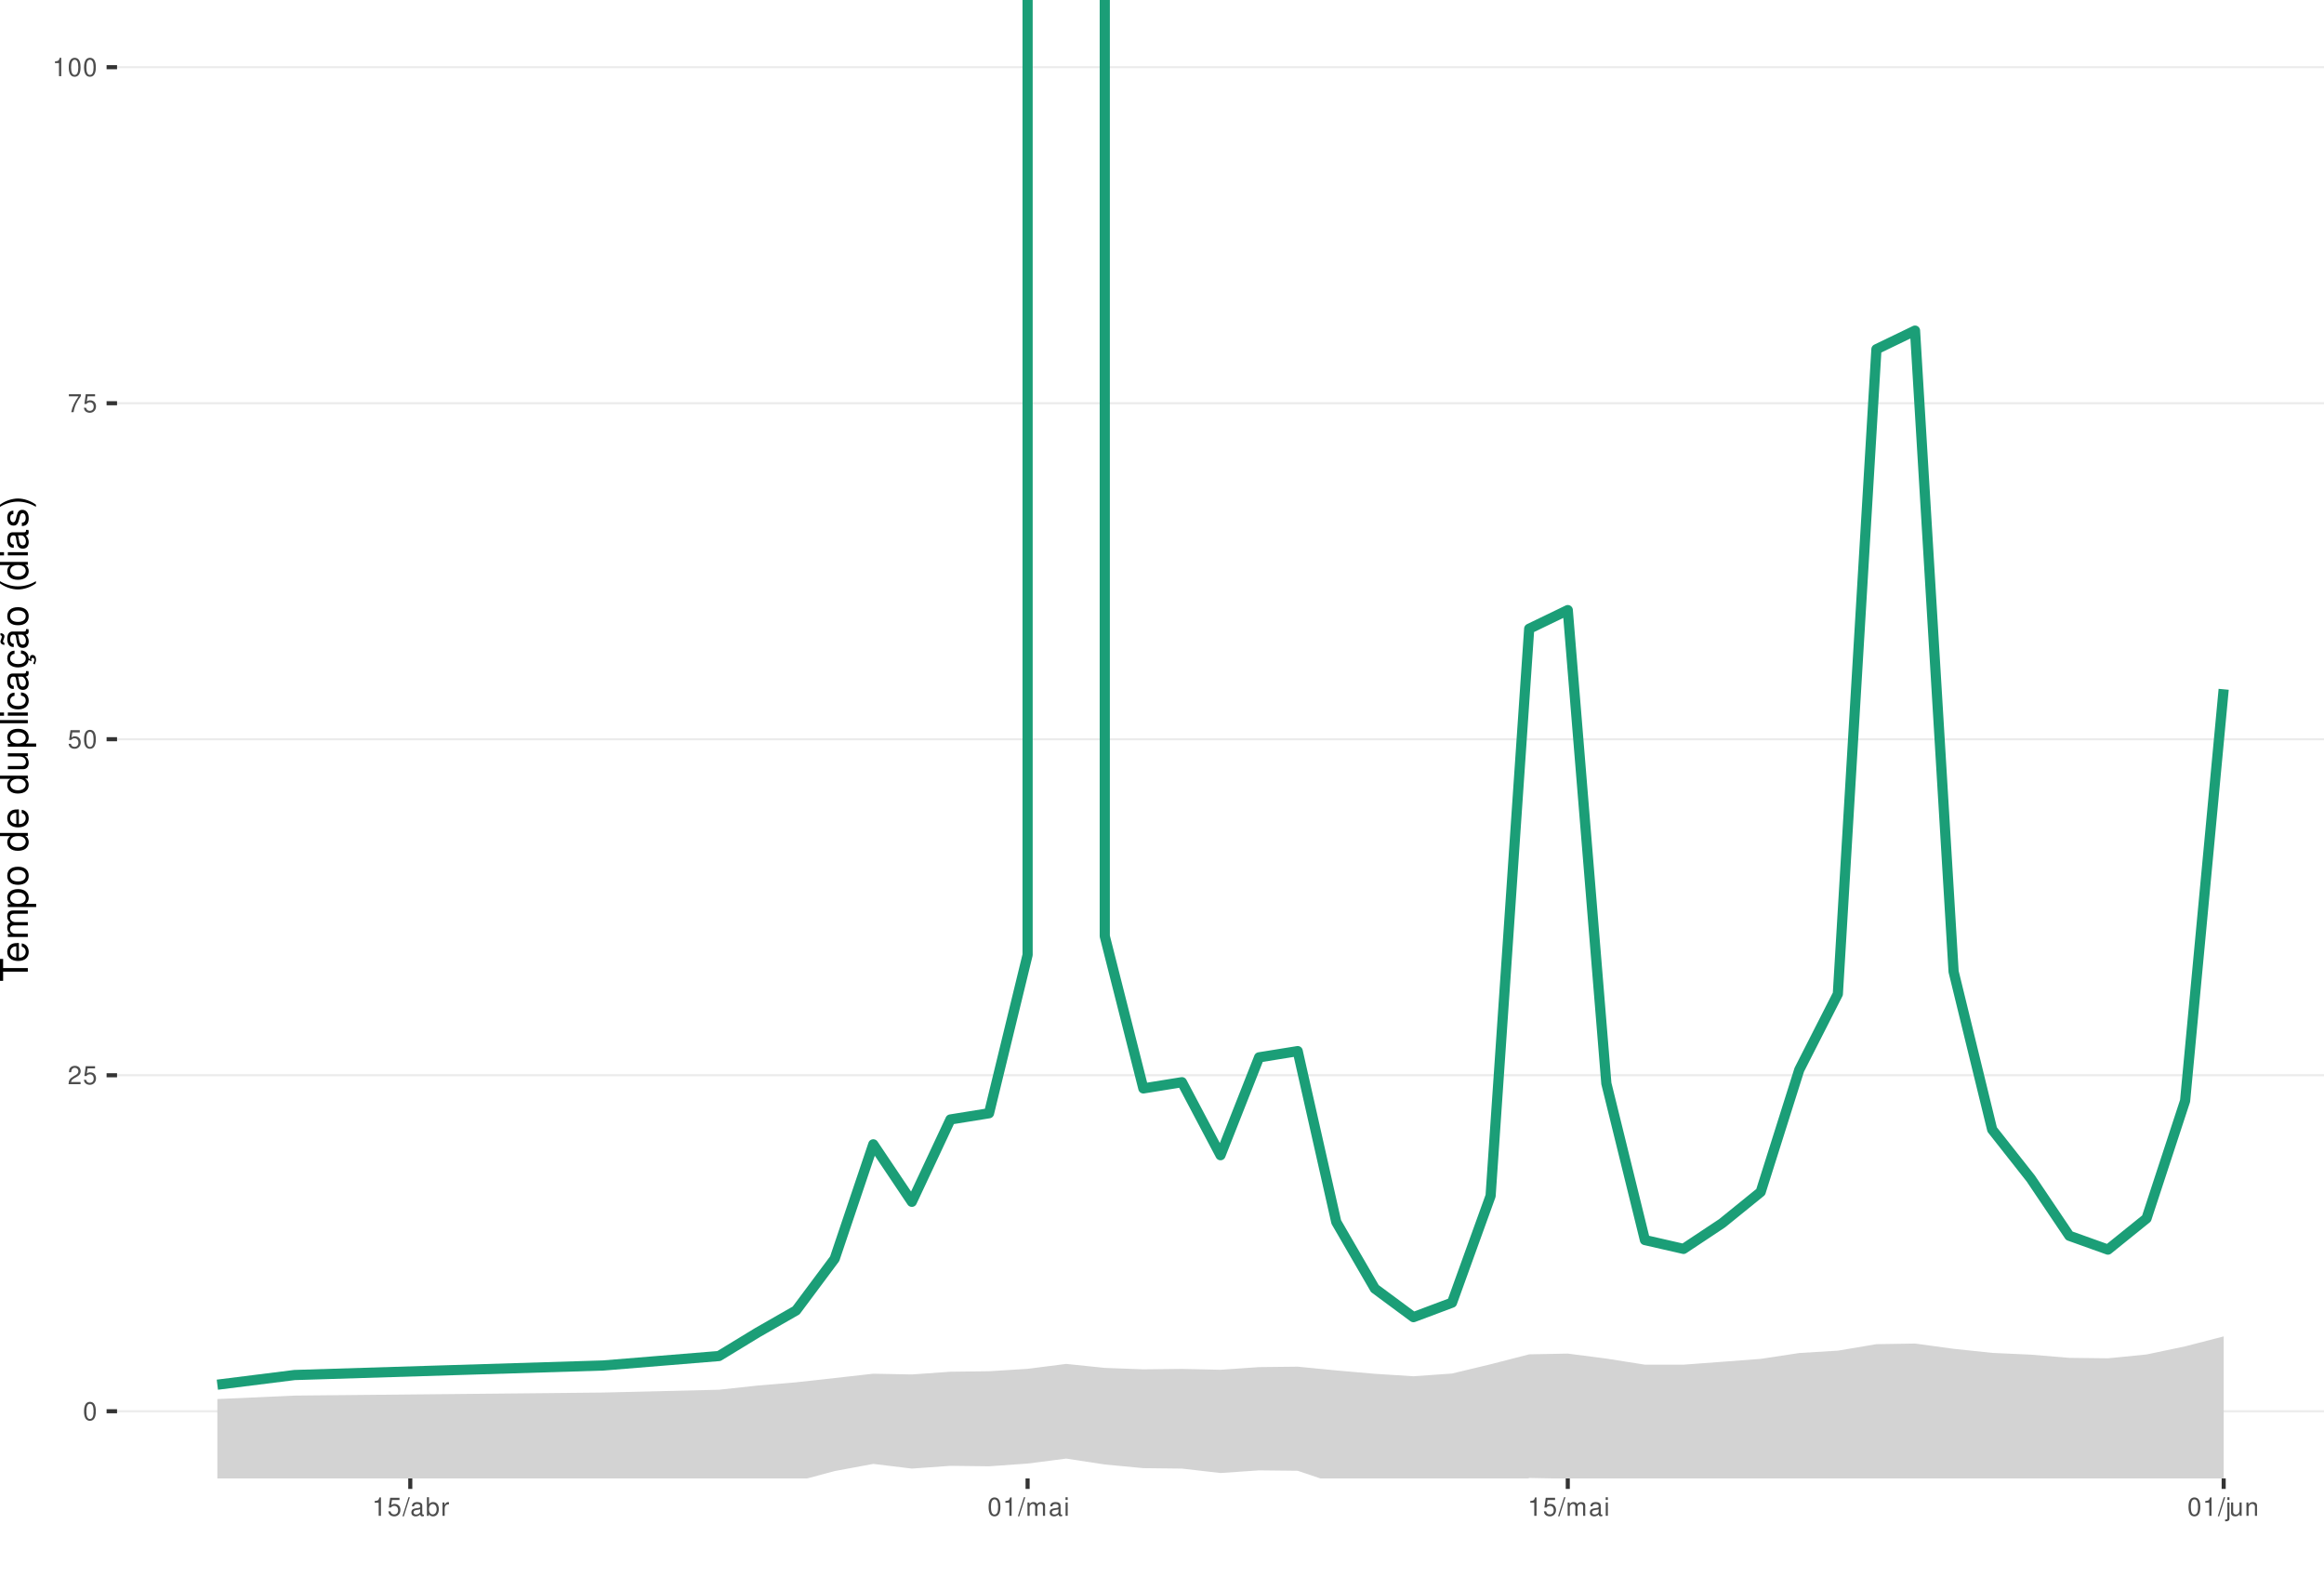
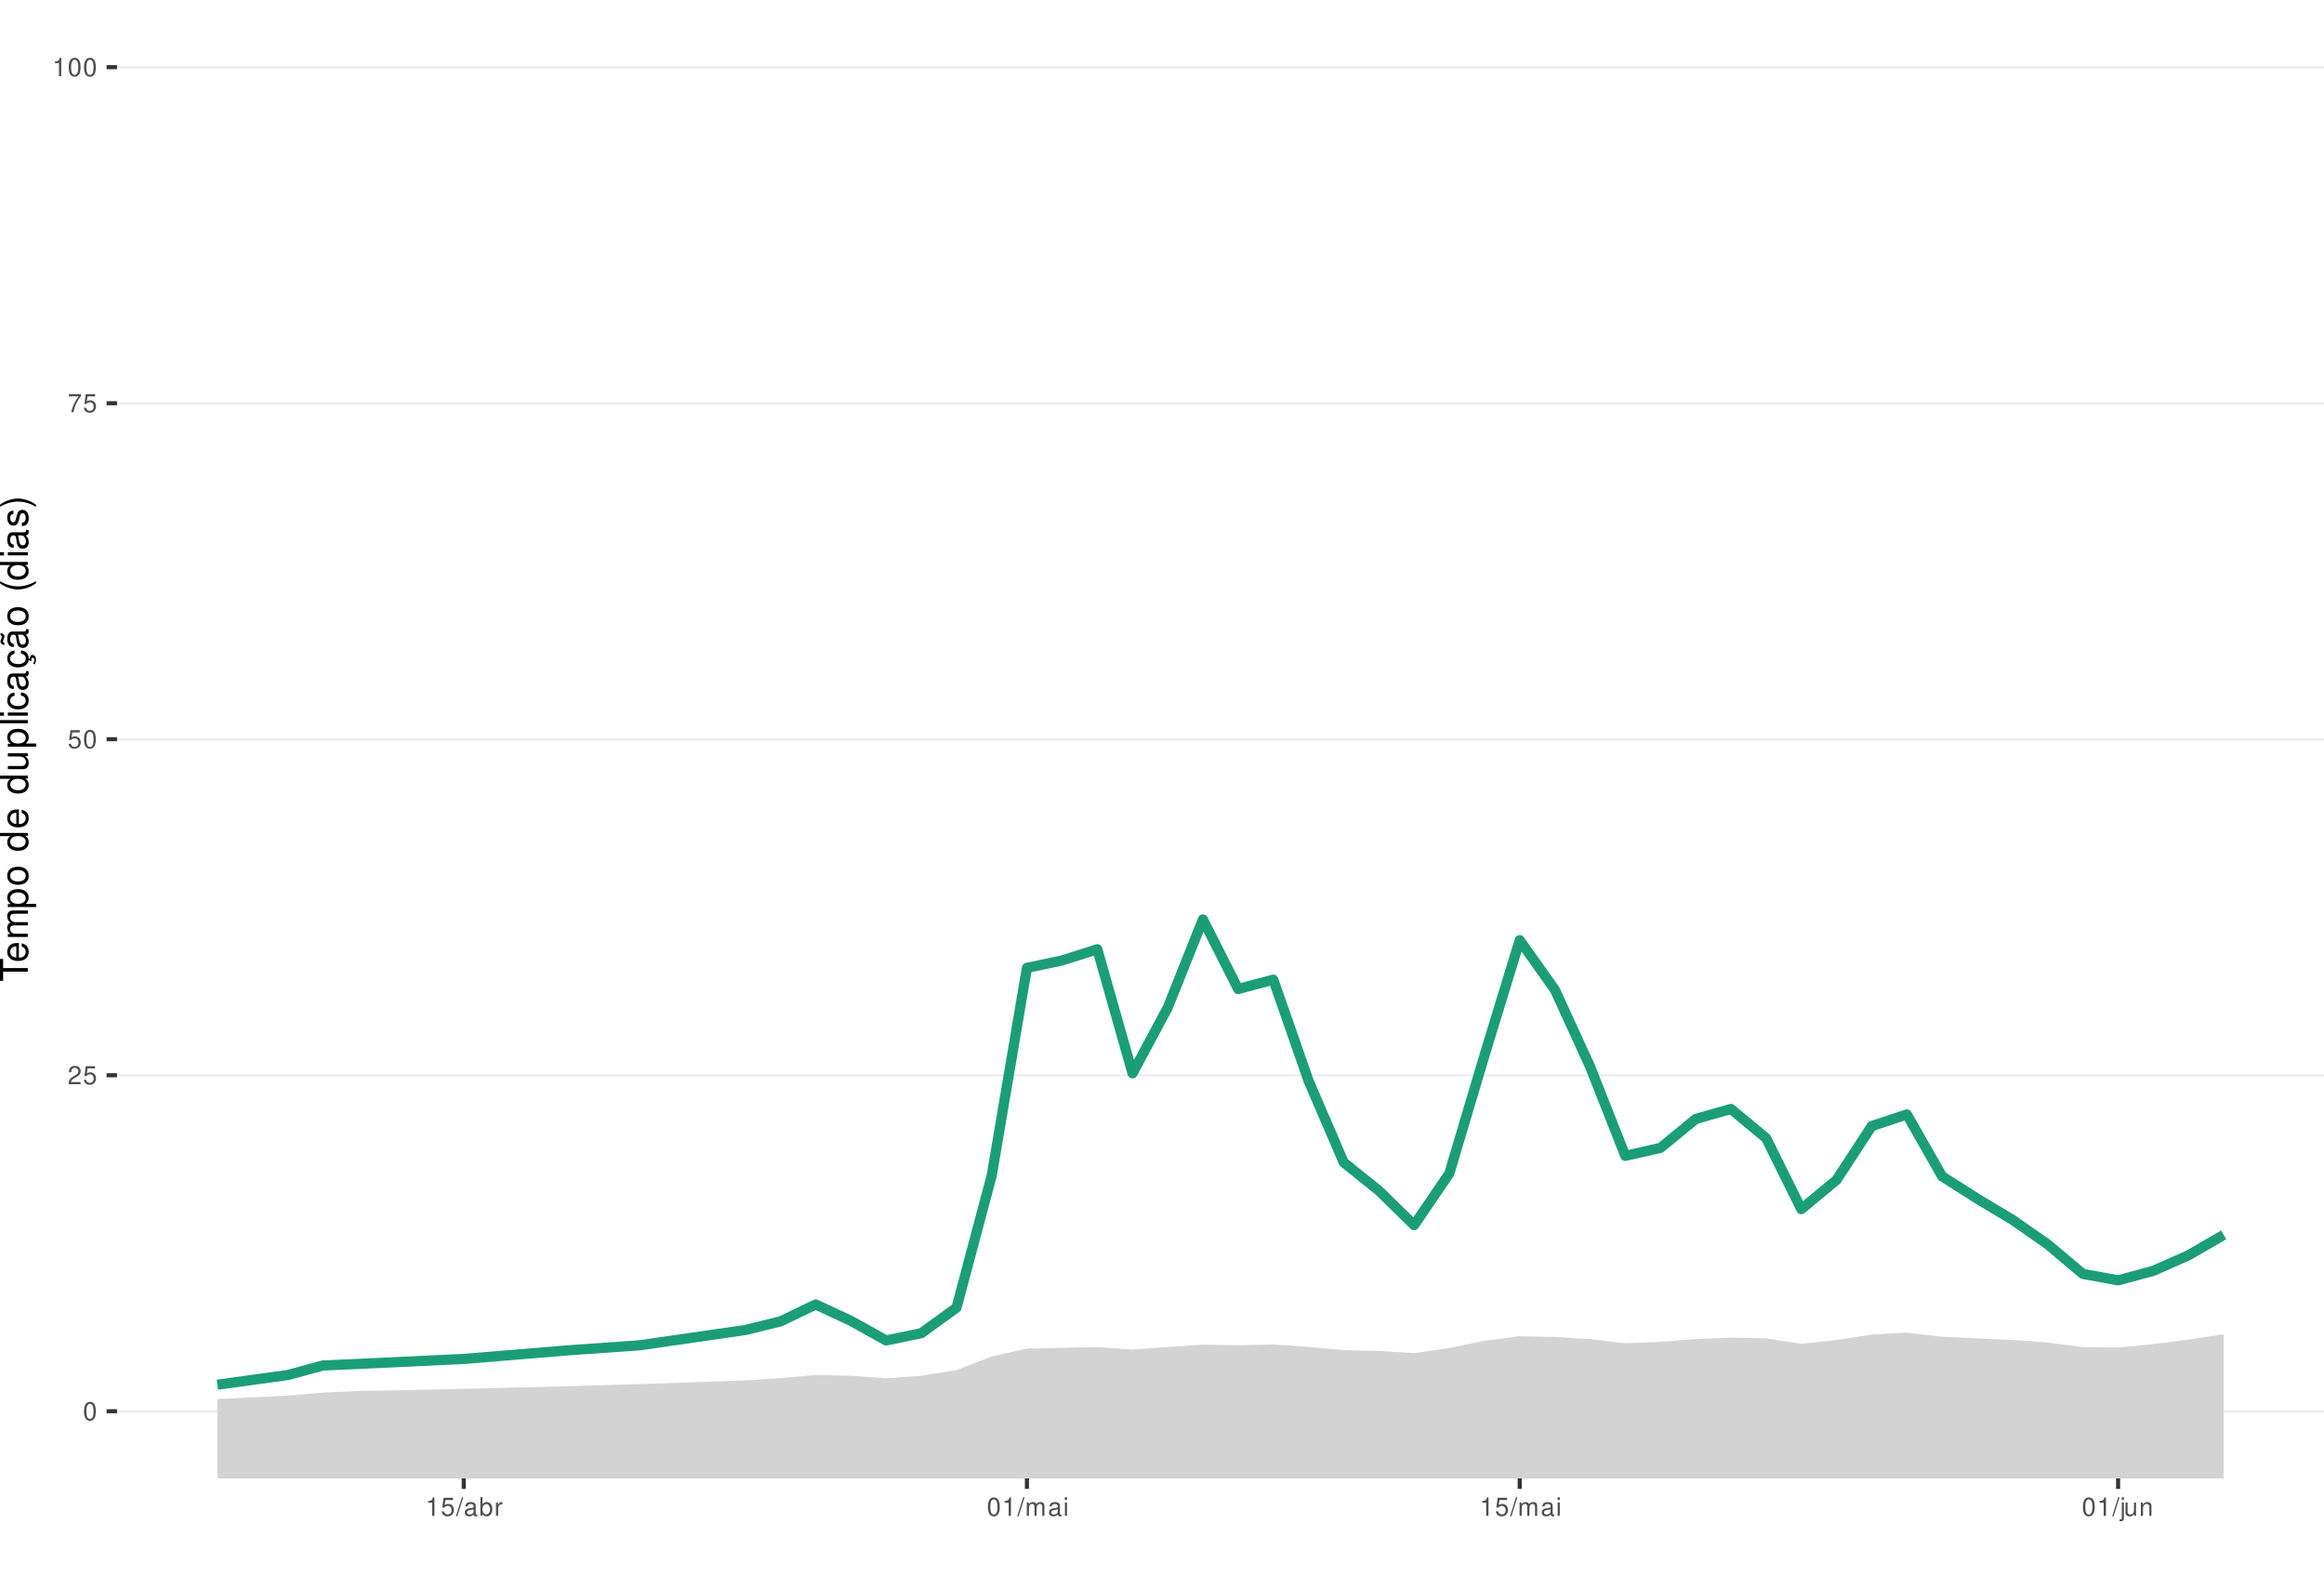
<svg xmlns="http://www.w3.org/2000/svg" xmlns:xlink="http://www.w3.org/1999/xlink" width="609pt" height="413pt" viewBox="0 0 609 413" version="1.1">
  <defs>
    <g>
      <symbol overflow="visible" id="glyph0-0">
        <path style="stroke:none;" d="" />
      </symbol>
      <symbol overflow="visible" id="glyph0-1">
        <path style="stroke:none;" d="M 1.828 -4.812 C 1.391 -4.812 0.984 -4.609 0.75 -4.281 C 0.438 -3.859 0.281 -3.219 0.281 -2.328 C 0.281 -0.703 0.812 0.156 1.828 0.156 C 2.828 0.156 3.375 -0.703 3.375 -2.297 C 3.375 -3.219 3.234 -3.844 2.922 -4.281 C 2.672 -4.625 2.281 -4.812 1.828 -4.812 Z M 1.828 -4.297 C 2.469 -4.297 2.781 -3.641 2.781 -2.344 C 2.781 -0.969 2.469 -0.328 1.812 -0.328 C 1.203 -0.328 0.891 -1 0.891 -2.328 C 0.891 -3.641 1.203 -4.297 1.828 -4.297 Z M 1.828 -4.297 " />
      </symbol>
      <symbol overflow="visible" id="glyph0-2">
        <path style="stroke:none;" d="M 3.375 -0.578 L 0.891 -0.578 C 0.938 -0.984 1.156 -1.234 1.734 -1.578 L 2.406 -1.953 C 3.062 -2.328 3.406 -2.812 3.406 -3.406 C 3.406 -3.812 3.234 -4.188 2.969 -4.438 C 2.688 -4.688 2.344 -4.812 1.891 -4.812 C 1.297 -4.812 0.844 -4.594 0.578 -4.188 C 0.422 -3.938 0.344 -3.641 0.328 -3.141 L 0.922 -3.141 C 0.938 -3.469 0.984 -3.672 1.062 -3.828 C 1.219 -4.125 1.516 -4.297 1.875 -4.297 C 2.406 -4.297 2.797 -3.906 2.797 -3.391 C 2.797 -3.016 2.578 -2.672 2.156 -2.438 L 1.547 -2.078 C 0.562 -1.516 0.281 -1.062 0.219 0 L 3.375 0 Z M 3.375 -0.578 " />
      </symbol>
      <symbol overflow="visible" id="glyph0-3">
        <path style="stroke:none;" d="M 3.172 -4.719 L 0.734 -4.719 L 0.375 -2.156 L 0.922 -2.156 C 1.188 -2.469 1.422 -2.594 1.797 -2.594 C 2.422 -2.594 2.812 -2.156 2.812 -1.453 C 2.812 -0.781 2.422 -0.359 1.781 -0.359 C 1.266 -0.359 0.953 -0.625 0.812 -1.156 L 0.234 -1.156 C 0.312 -0.766 0.375 -0.578 0.516 -0.406 C 0.781 -0.047 1.266 0.156 1.797 0.156 C 2.75 0.156 3.422 -0.547 3.422 -1.531 C 3.422 -2.469 2.797 -3.109 1.891 -3.109 C 1.562 -3.109 1.297 -3.016 1.016 -2.828 L 1.203 -4.141 L 3.172 -4.141 Z M 3.172 -4.719 " />
      </symbol>
      <symbol overflow="visible" id="glyph0-4">
        <path style="stroke:none;" d="M 3.469 -4.719 L 0.312 -4.719 L 0.312 -4.141 L 2.859 -4.141 C 1.734 -2.531 1.266 -1.547 0.922 0 L 1.547 0 C 1.797 -1.516 2.391 -2.812 3.469 -4.234 Z M 3.469 -4.719 " />
      </symbol>
      <symbol overflow="visible" id="glyph0-5">
        <path style="stroke:none;" d="M 1.719 -3.422 L 1.719 0 L 2.312 0 L 2.312 -4.812 L 1.922 -4.812 C 1.719 -4.078 1.578 -3.969 0.672 -3.859 L 0.672 -3.422 Z M 1.719 -3.422 " />
      </symbol>
      <symbol overflow="visible" id="glyph0-6">
        <path style="stroke:none;" d="M 1.531 -4.859 L -0.047 0.141 L 0.312 0.141 L 1.891 -4.859 Z M 1.531 -4.859 " />
      </symbol>
      <symbol overflow="visible" id="glyph0-7">
        <path style="stroke:none;" d="M 3.562 -0.328 C 3.5 -0.312 3.469 -0.312 3.438 -0.312 C 3.25 -0.312 3.141 -0.406 3.141 -0.578 L 3.141 -2.641 C 3.141 -3.25 2.688 -3.594 1.828 -3.594 C 1.312 -3.594 0.906 -3.438 0.672 -3.188 C 0.516 -3 0.453 -2.797 0.438 -2.453 L 0.984 -2.453 C 1.031 -2.875 1.297 -3.078 1.812 -3.078 C 2.312 -3.078 2.594 -2.891 2.594 -2.562 L 2.594 -2.406 C 2.578 -2.172 2.469 -2.078 2.016 -2.031 C 1.219 -1.922 1.109 -1.891 0.891 -1.812 C 0.484 -1.641 0.281 -1.328 0.281 -0.875 C 0.281 -0.25 0.719 0.156 1.422 0.156 C 1.859 0.156 2.219 0 2.609 -0.359 C 2.656 0 2.828 0.156 3.188 0.156 C 3.297 0.156 3.375 0.141 3.562 0.094 Z M 2.594 -1.094 C 2.594 -0.906 2.531 -0.797 2.375 -0.641 C 2.141 -0.438 1.875 -0.328 1.547 -0.328 C 1.109 -0.328 0.859 -0.547 0.859 -0.891 C 0.859 -1.266 1.094 -1.438 1.703 -1.531 C 2.297 -1.609 2.406 -1.641 2.594 -1.719 Z M 2.594 -1.094 " />
      </symbol>
      <symbol overflow="visible" id="glyph0-8">
        <path style="stroke:none;" d="M 0.359 -4.859 L 0.359 0 L 0.859 0 L 0.859 -0.453 C 1.125 -0.047 1.484 0.156 1.969 0.156 C 2.875 0.156 3.484 -0.594 3.484 -1.75 C 3.484 -2.891 2.922 -3.594 1.984 -3.594 C 1.516 -3.594 1.172 -3.406 0.906 -3.016 L 0.906 -4.859 Z M 1.891 -3.062 C 2.5 -3.062 2.906 -2.531 2.906 -1.703 C 2.906 -0.906 2.484 -0.359 1.891 -0.359 C 1.297 -0.359 0.906 -0.906 0.906 -1.719 C 0.906 -2.531 1.297 -3.062 1.891 -3.062 Z M 1.891 -3.062 " />
      </symbol>
      <symbol overflow="visible" id="glyph0-9">
        <path style="stroke:none;" d="M 0.453 -3.484 L 0.453 0 L 1.016 0 L 1.016 -1.812 C 1.031 -2.656 1.375 -3.016 2.141 -3 L 2.141 -3.562 C 2.047 -3.578 1.984 -3.594 1.922 -3.594 C 1.562 -3.594 1.297 -3.375 0.969 -2.859 L 0.969 -3.484 Z M 0.453 -3.484 " />
      </symbol>
      <symbol overflow="visible" id="glyph0-10">
        <path style="stroke:none;" d="M 0.469 -3.484 L 0.469 0 L 1.031 0 L 1.031 -2.188 C 1.031 -2.703 1.391 -3.109 1.844 -3.109 C 2.25 -3.109 2.484 -2.844 2.484 -2.406 L 2.484 0 L 3.047 0 L 3.047 -2.188 C 3.047 -2.703 3.422 -3.109 3.875 -3.109 C 4.266 -3.109 4.516 -2.844 4.516 -2.406 L 4.516 0 L 5.078 0 L 5.078 -2.609 C 5.078 -3.234 4.719 -3.594 4.062 -3.594 C 3.594 -3.594 3.312 -3.453 2.984 -3.062 C 2.781 -3.422 2.5 -3.594 2.047 -3.594 C 1.578 -3.594 1.266 -3.422 0.984 -3 L 0.984 -3.484 Z M 0.469 -3.484 " />
      </symbol>
      <symbol overflow="visible" id="glyph0-11">
        <path style="stroke:none;" d="M 1 -3.484 L 0.453 -3.484 L 0.453 0 L 1 0 Z M 1 -4.859 L 0.438 -4.859 L 0.438 -4.156 L 1 -4.156 Z M 1 -4.859 " />
      </symbol>
      <symbol overflow="visible" id="glyph0-12">
        <path style="stroke:none;" d="M 0.469 -3.484 L 0.469 0.5 C 0.469 0.859 0.359 0.969 0.016 0.969 C -0.031 0.969 -0.047 0.969 -0.125 0.953 L -0.125 1.438 C -0.047 1.438 -0.016 1.453 0.062 1.453 C 0.688 1.453 1.016 1.203 1.016 0.719 L 1.016 -3.484 Z M 1.016 -4.859 L 0.469 -4.859 L 0.469 -4.156 L 1.016 -4.156 Z M 1.016 -4.859 " />
      </symbol>
      <symbol overflow="visible" id="glyph0-13">
        <path style="stroke:none;" d="M 3.203 0 L 3.203 -3.484 L 2.656 -3.484 L 2.656 -1.516 C 2.656 -0.797 2.281 -0.328 1.703 -0.328 C 1.266 -0.328 0.984 -0.594 0.984 -1.016 L 0.984 -3.484 L 0.438 -3.484 L 0.438 -0.797 C 0.438 -0.219 0.859 0.156 1.547 0.156 C 2.062 0.156 2.391 -0.031 2.703 -0.484 L 2.703 0 Z M 3.203 0 " />
      </symbol>
      <symbol overflow="visible" id="glyph0-14">
        <path style="stroke:none;" d="M 0.469 -3.484 L 0.469 0 L 1.031 0 L 1.031 -1.922 C 1.031 -2.641 1.391 -3.109 1.969 -3.109 C 2.406 -3.109 2.688 -2.828 2.688 -2.422 L 2.688 0 L 3.234 0 L 3.234 -2.641 C 3.234 -3.219 2.812 -3.594 2.141 -3.594 C 1.625 -3.594 1.281 -3.391 0.984 -2.906 L 0.984 -3.484 Z M 0.469 -3.484 " />
      </symbol>
      <symbol overflow="visible" id="glyph1-0">
        <path style="stroke:none;" d="" />
      </symbol>
      <symbol overflow="visible" id="glyph1-1">
        <path style="stroke:none;" d="M -6.469 -3.547 L -6.469 -5.938 L -7.297 -5.938 L -7.297 -0.203 L -6.469 -0.203 L -6.469 -2.609 L 0 -2.609 L 0 -3.547 Z M -6.469 -3.547 " />
      </symbol>
      <symbol overflow="visible" id="glyph1-2">
        <path style="stroke:none;" d="M -2.344 -5.125 C -3.141 -5.125 -3.625 -5.062 -4.016 -4.922 C -4.875 -4.578 -5.391 -3.781 -5.391 -2.797 C -5.391 -1.344 -4.281 -0.406 -2.547 -0.406 C -0.812 -0.406 0.234 -1.297 0.234 -2.781 C 0.234 -3.984 -0.453 -4.812 -1.594 -5.016 L -1.594 -4.188 C -0.906 -3.953 -0.547 -3.484 -0.547 -2.812 C -0.547 -2.281 -0.781 -1.828 -1.219 -1.547 C -1.516 -1.344 -1.812 -1.281 -2.344 -1.266 Z M -3.016 -1.297 C -3.984 -1.359 -4.625 -1.953 -4.625 -2.797 C -4.625 -3.641 -3.953 -4.234 -3.016 -4.234 Z M -3.016 -1.297 " />
      </symbol>
      <symbol overflow="visible" id="glyph1-3">
        <path style="stroke:none;" d="M -5.234 -0.703 L 0 -0.703 L 0 -1.547 L -3.297 -1.547 C -4.047 -1.547 -4.656 -2.094 -4.656 -2.766 C -4.656 -3.391 -4.281 -3.734 -3.609 -3.734 L 0 -3.734 L 0 -4.578 L -3.297 -4.578 C -4.047 -4.578 -4.656 -5.125 -4.656 -5.812 C -4.656 -6.422 -4.266 -6.781 -3.609 -6.781 L 0 -6.781 L 0 -7.625 L -3.938 -7.625 C -4.875 -7.625 -5.391 -7.078 -5.391 -6.094 C -5.391 -5.406 -5.188 -4.984 -4.594 -4.484 C -5.156 -4.188 -5.391 -3.766 -5.391 -3.078 C -5.391 -2.375 -5.125 -1.906 -4.5 -1.469 L -5.234 -1.469 Z M -5.234 -0.703 " />
      </symbol>
      <symbol overflow="visible" id="glyph1-4">
        <path style="stroke:none;" d="M 2.188 -0.547 L 2.188 -1.375 L -0.547 -1.375 C -0.016 -1.812 0.234 -2.312 0.234 -2.984 C 0.234 -4.344 -0.859 -5.234 -2.531 -5.234 C -4.297 -5.234 -5.391 -4.375 -5.391 -2.984 C -5.391 -2.266 -5.062 -1.703 -4.453 -1.312 L -5.234 -1.312 L -5.234 -0.547 Z M -4.609 -2.844 C -4.609 -3.766 -3.797 -4.359 -2.547 -4.359 C -1.359 -4.359 -0.547 -3.75 -0.547 -2.844 C -0.547 -1.953 -1.344 -1.375 -2.578 -1.375 C -3.812 -1.375 -4.609 -1.953 -4.609 -2.844 Z M -4.609 -2.844 " />
      </symbol>
      <symbol overflow="visible" id="glyph1-5">
        <path style="stroke:none;" d="M -5.391 -2.719 C -5.391 -1.234 -4.344 -0.359 -2.578 -0.359 C -0.812 -0.359 0.234 -1.234 0.234 -2.734 C 0.234 -4.203 -0.812 -5.094 -2.547 -5.094 C -4.359 -5.094 -5.391 -4.234 -5.391 -2.719 Z M -4.625 -2.734 C -4.625 -3.672 -3.844 -4.234 -2.547 -4.234 C -1.312 -4.234 -0.547 -3.656 -0.547 -2.734 C -0.547 -1.797 -1.312 -1.234 -2.578 -1.234 C -3.844 -1.234 -4.625 -1.797 -4.625 -2.734 Z M -4.625 -2.734 " />
      </symbol>
      <symbol overflow="visible" id="glyph1-6">
        <path style="stroke:none;" d="" />
      </symbol>
      <symbol overflow="visible" id="glyph1-7">
        <path style="stroke:none;" d="M -7.297 -4.953 L -7.297 -4.125 L -4.578 -4.125 C -5.109 -3.766 -5.391 -3.203 -5.391 -2.516 C -5.391 -1.156 -4.297 -0.266 -2.625 -0.266 C -0.859 -0.266 0.234 -1.125 0.234 -2.547 C 0.234 -3.266 -0.047 -3.766 -0.688 -4.203 L 0 -4.203 L 0 -4.953 Z M -4.609 -2.656 C -4.609 -3.547 -3.812 -4.125 -2.562 -4.125 C -1.344 -4.125 -0.547 -3.547 -0.547 -2.656 C -0.547 -1.734 -1.359 -1.125 -2.578 -1.125 C -3.797 -1.125 -4.609 -1.734 -4.609 -2.656 Z M -4.609 -2.656 " />
      </symbol>
      <symbol overflow="visible" id="glyph1-8">
        <path style="stroke:none;" d="M 0 -4.812 L -5.234 -4.812 L -5.234 -3.984 L -2.266 -3.984 C -1.203 -3.984 -0.5 -3.438 -0.5 -2.562 C -0.5 -1.906 -0.906 -1.484 -1.531 -1.484 L -5.234 -1.484 L -5.234 -0.656 L -1.203 -0.656 C -0.328 -0.656 0.234 -1.297 0.234 -2.312 C 0.234 -3.094 -0.047 -3.578 -0.734 -4.062 L 0 -4.062 Z M 0 -4.812 " />
      </symbol>
      <symbol overflow="visible" id="glyph1-9">
        <path style="stroke:none;" d="M -7.297 -1.516 L -7.297 -0.688 L 0 -0.688 L 0 -1.516 Z M -7.297 -1.516 " />
      </symbol>
      <symbol overflow="visible" id="glyph1-10">
        <path style="stroke:none;" d="M -5.234 -1.5 L -5.234 -0.672 L 0 -0.672 L 0 -1.5 Z M -7.297 -1.5 L -7.297 -0.656 L -6.234 -0.656 L -6.234 -1.5 Z M -7.297 -1.5 " />
      </symbol>
      <symbol overflow="visible" id="glyph1-11">
        <path style="stroke:none;" d="M -3.484 -4.703 C -3.984 -4.672 -4.312 -4.562 -4.609 -4.359 C -5.094 -4 -5.391 -3.375 -5.391 -2.641 C -5.391 -1.219 -4.266 -0.312 -2.531 -0.312 C -0.844 -0.312 0.234 -1.203 0.234 -2.625 C 0.234 -3.875 -0.516 -4.672 -1.797 -4.766 L -1.797 -3.938 C -0.953 -3.797 -0.547 -3.359 -0.547 -2.656 C -0.547 -1.734 -1.297 -1.188 -2.531 -1.188 C -3.844 -1.188 -4.625 -1.719 -4.625 -2.625 C -4.625 -3.328 -4.203 -3.766 -3.484 -3.875 Z M -3.484 -4.703 " />
      </symbol>
      <symbol overflow="visible" id="glyph1-12">
        <path style="stroke:none;" d="M -0.484 -5.344 C -0.469 -5.266 -0.469 -5.219 -0.469 -5.172 C -0.469 -4.875 -0.625 -4.719 -0.875 -4.719 L -3.953 -4.719 C -4.891 -4.719 -5.391 -4.047 -5.391 -2.75 C -5.391 -1.984 -5.172 -1.375 -4.781 -1.016 C -4.516 -0.766 -4.203 -0.672 -3.688 -0.656 L -3.688 -1.484 C -4.328 -1.562 -4.625 -1.938 -4.625 -2.719 C -4.625 -3.484 -4.344 -3.891 -3.844 -3.891 L -3.625 -3.891 C -3.266 -3.875 -3.125 -3.703 -3.047 -3.016 C -2.891 -1.844 -2.844 -1.656 -2.719 -1.344 C -2.453 -0.734 -2 -0.422 -1.312 -0.422 C -0.375 -0.422 0.234 -1.078 0.234 -2.141 C 0.234 -2.797 0 -3.328 -0.547 -3.922 C 0 -3.984 0.234 -4.234 0.234 -4.781 C 0.234 -4.953 0.203 -5.062 0.141 -5.344 Z M -1.656 -3.891 C -1.375 -3.891 -1.203 -3.812 -0.969 -3.562 C -0.656 -3.219 -0.5 -2.812 -0.5 -2.312 C -0.5 -1.672 -0.812 -1.297 -1.344 -1.297 C -1.891 -1.297 -2.172 -1.656 -2.297 -2.547 C -2.422 -3.438 -2.453 -3.609 -2.594 -3.891 Z M -1.656 -3.891 " />
      </symbol>
      <symbol overflow="visible" id="glyph1-13">
        <path style="stroke:none;" d="M 0.234 -2.641 C 0.234 -3.875 -0.547 -4.703 -1.797 -4.766 L -1.797 -3.938 C -0.953 -3.797 -0.531 -3.359 -0.531 -2.656 C -0.531 -1.734 -1.281 -1.188 -2.516 -1.188 C -3.844 -1.188 -4.625 -1.719 -4.625 -2.625 C -4.625 -3.328 -4.203 -3.766 -3.484 -3.875 L -3.484 -4.703 C -3.984 -4.672 -4.312 -4.562 -4.609 -4.359 C -5.094 -4 -5.391 -3.375 -5.391 -2.641 C -5.391 -1.219 -4.266 -0.312 -2.531 -0.312 C -1.469 -0.312 -0.625 -0.672 -0.156 -1.312 C 0.047 -1.594 0.125 -1.812 0.203 -2.25 L 0.922 -1.938 L 0.984 -2.062 C 0.938 -2.188 0.906 -2.25 0.906 -2.375 C 0.906 -2.656 1.047 -2.828 1.281 -2.828 C 1.547 -2.828 1.734 -2.594 1.734 -2.297 C 1.734 -2.031 1.672 -1.844 1.438 -1.406 L 1.406 -1.312 L 1.812 -1.094 C 2.078 -1.75 2.141 -1.953 2.141 -2.344 C 2.141 -3.109 1.781 -3.578 1.203 -3.578 C 0.781 -3.578 0.547 -3.297 0.547 -2.797 C 0.547 -2.703 0.547 -2.641 0.562 -2.516 Z M 0.234 -2.641 " />
      </symbol>
      <symbol overflow="visible" id="glyph1-14">
        <path style="stroke:none;" d="M -0.484 -5.344 C -0.469 -5.266 -0.469 -5.219 -0.469 -5.172 C -0.469 -4.875 -0.625 -4.719 -0.875 -4.719 L -3.953 -4.719 C -4.891 -4.719 -5.391 -4.047 -5.391 -2.75 C -5.391 -1.984 -5.172 -1.375 -4.781 -1.016 C -4.516 -0.766 -4.203 -0.672 -3.688 -0.656 L -3.688 -1.484 C -4.328 -1.562 -4.625 -1.938 -4.625 -2.719 C -4.625 -3.484 -4.344 -3.891 -3.844 -3.891 L -3.625 -3.891 C -3.266 -3.875 -3.125 -3.703 -3.047 -3.016 C -2.891 -1.844 -2.844 -1.656 -2.719 -1.344 C -2.453 -0.734 -2 -0.422 -1.312 -0.422 C -0.375 -0.422 0.234 -1.078 0.234 -2.141 C 0.234 -2.797 0 -3.328 -0.547 -3.922 C 0 -3.984 0.234 -4.234 0.234 -4.781 C 0.234 -4.953 0.203 -5.062 0.141 -5.344 Z M -1.656 -3.891 C -1.375 -3.891 -1.203 -3.812 -0.969 -3.562 C -0.656 -3.219 -0.5 -2.812 -0.5 -2.312 C -0.5 -1.672 -0.812 -1.297 -1.344 -1.297 C -1.891 -1.297 -2.172 -1.656 -2.297 -2.547 C -2.422 -3.438 -2.453 -3.609 -2.594 -3.891 Z M -7.172 -3.75 C -6.922 -3.672 -6.812 -3.547 -6.812 -3.375 C -6.812 -3.25 -6.875 -2.984 -6.984 -2.734 C -7.156 -2.312 -7.172 -2.25 -7.172 -2.047 C -7.172 -1.594 -6.797 -1.297 -6.141 -1.188 L -6.141 -1.766 C -6.375 -1.812 -6.5 -1.938 -6.5 -2.094 C -6.5 -2.203 -6.469 -2.344 -6.375 -2.578 C -6.156 -3.156 -6.125 -3.234 -6.125 -3.438 C -6.125 -3.922 -6.484 -4.219 -7.172 -4.312 Z M -7.172 -3.75 " />
      </symbol>
      <symbol overflow="visible" id="glyph1-15">
        <path style="stroke:none;" d="M -7.297 -2.359 C -5.984 -1.359 -4.156 -0.734 -2.594 -0.734 C -1.016 -0.734 0.812 -1.359 2.125 -2.359 L 2.125 -2.906 C 0.688 -2.031 -0.984 -1.547 -2.594 -1.547 C -4.188 -1.547 -5.875 -2.031 -7.297 -2.906 Z M -7.297 -2.359 " />
      </symbol>
      <symbol overflow="visible" id="glyph1-16">
        <path style="stroke:none;" d="M -3.781 -4.375 C -4.812 -4.375 -5.391 -3.688 -5.391 -2.484 C -5.391 -1.266 -4.766 -0.469 -3.797 -0.469 C -2.969 -0.469 -2.578 -0.891 -2.281 -2.125 L -2.094 -2.906 C -1.953 -3.484 -1.734 -3.719 -1.375 -3.719 C -0.875 -3.719 -0.547 -3.234 -0.547 -2.5 C -0.547 -2.047 -0.672 -1.672 -0.891 -1.453 C -1.047 -1.328 -1.188 -1.266 -1.562 -1.219 L -1.562 -0.344 C -0.344 -0.375 0.234 -1.062 0.234 -2.438 C 0.234 -3.75 -0.422 -4.594 -1.438 -4.594 C -2.203 -4.594 -2.641 -4.156 -2.891 -3.109 L -3.078 -2.312 C -3.234 -1.625 -3.453 -1.344 -3.828 -1.344 C -4.312 -1.344 -4.625 -1.766 -4.625 -2.453 C -4.625 -3.125 -4.328 -3.484 -3.781 -3.5 Z M -3.781 -4.375 " />
      </symbol>
      <symbol overflow="visible" id="glyph1-17">
        <path style="stroke:none;" d="M 2.125 -0.938 C 0.812 -1.938 -1.016 -2.562 -2.578 -2.562 C -4.156 -2.562 -5.984 -1.938 -7.297 -0.938 L -7.297 -0.375 C -5.859 -1.266 -4.188 -1.75 -2.578 -1.75 C -0.984 -1.75 0.703 -1.266 2.125 -0.375 Z M 2.125 -0.938 " />
      </symbol>
    </g>
    <clipPath id="clip1">
      <path d="M 30.672 0 L 609 0 L 609 387.328 L 30.672 387.328 Z M 30.672 0 " />
    </clipPath>
    <clipPath id="clip2">
      <path d="M 30.672 369 L 609 369 L 609 370 L 30.672 370 Z M 30.672 369 " />
    </clipPath>
    <clipPath id="clip3">
      <path d="M 30.672 281 L 609 281 L 609 282 L 30.672 282 Z M 30.672 281 " />
    </clipPath>
    <clipPath id="clip4">
      <path d="M 30.672 193 L 609 193 L 609 194 L 30.672 194 Z M 30.672 193 " />
    </clipPath>
    <clipPath id="clip5">
      <path d="M 30.672 105 L 609 105 L 609 106 L 30.672 106 Z M 30.672 105 " />
    </clipPath>
    <clipPath id="clip6">
      <path d="M 30.672 17 L 609 17 L 609 18 L 30.672 18 Z M 30.672 17 " />
    </clipPath>
    <clipPath id="clip7">
-       <path d="M 56 350 L 583 350 L 583 387.328 L 56 387.328 Z M 56 350 " />
+       <path d="M 56 349 L 583 349 L 583 387.328 L 56 387.328 Z M 56 349 " />
    </clipPath>
  </defs>
  <g id="surface51">
    <rect x="0" y="0" width="609" height="413" style="fill:rgb(100%,100%,100%);fill-opacity:1;stroke:none;" />
    <rect x="0" y="0" width="609" height="413" style="fill:rgb(100%,100%,100%);fill-opacity:1;stroke:none;" />
    <path style="fill:none;stroke-width:1.067;stroke-linecap:round;stroke-linejoin:round;stroke:rgb(100%,100%,100%);stroke-opacity:1;stroke-miterlimit:10;" d="M 0 413 L 609 413 L 609 0 L 0 0 Z M 0 413 " />
    <g clip-path="url(#clip1)" clip-rule="nonzero">
      <path style=" stroke:none;fill-rule:nonzero;fill:rgb(100%,100%,100%);fill-opacity:1;" d="M 30.672 387.328 L 609 387.328 L 609 0 L 30.672 0 Z M 30.672 387.328 " />
    </g>
    <g clip-path="url(#clip2)" clip-rule="nonzero">
      <path style="fill:none;stroke-width:0.533;stroke-linecap:butt;stroke-linejoin:round;stroke:rgb(92.157%,92.157%,92.157%);stroke-opacity:1;stroke-miterlimit:10;" d="M 30.672 369.723 L 609 369.723 " />
    </g>
    <g clip-path="url(#clip3)" clip-rule="nonzero">
      <path style="fill:none;stroke-width:0.533;stroke-linecap:butt;stroke-linejoin:round;stroke:rgb(92.157%,92.157%,92.157%);stroke-opacity:1;stroke-miterlimit:10;" d="M 30.672 281.695 L 609 281.695 " />
    </g>
    <g clip-path="url(#clip4)" clip-rule="nonzero">
      <path style="fill:none;stroke-width:0.533;stroke-linecap:butt;stroke-linejoin:round;stroke:rgb(92.157%,92.157%,92.157%);stroke-opacity:1;stroke-miterlimit:10;" d="M 30.672 193.664 L 609 193.664 " />
    </g>
    <g clip-path="url(#clip5)" clip-rule="nonzero">
      <path style="fill:none;stroke-width:0.533;stroke-linecap:butt;stroke-linejoin:round;stroke:rgb(92.157%,92.157%,92.157%);stroke-opacity:1;stroke-miterlimit:10;" d="M 30.672 105.637 L 609 105.637 " />
    </g>
    <g clip-path="url(#clip6)" clip-rule="nonzero">
      <path style="fill:none;stroke-width:0.533;stroke-linecap:butt;stroke-linejoin:round;stroke:rgb(92.157%,92.157%,92.157%);stroke-opacity:1;stroke-miterlimit:10;" d="M 30.672 17.605 L 609 17.605 " />
    </g>
    <g clip-path="url(#clip7)" clip-rule="nonzero">
-       <path style=" stroke:none;fill-rule:nonzero;fill:rgb(82.745%,82.745%,82.745%);fill-opacity:1;" d="M 76.773 413 L 77.18 411.449 L 158.066 401.605 L 188.398 398.086 L 198.508 390.055 L 208.617 388.098 L 218.73 385.395 L 228.84 383.516 L 238.949 384.742 L 249.062 384.023 L 259.172 384.145 L 269.281 383.426 L 279.395 382.125 L 289.504 383.672 L 299.613 384.629 L 309.727 384.746 L 319.836 385.906 L 329.945 385.207 L 340.059 385.32 L 350.168 388.727 L 360.277 395.449 L 370.391 406.797 L 380.5 402.961 L 390.609 391.734 L 400.723 387.207 L 410.832 387.398 L 420.941 390.152 L 431.051 396.785 L 441.164 398.715 L 451.273 397.32 L 461.383 396.191 L 471.496 392.977 L 481.605 392.168 L 491.715 389.859 L 501.828 390.023 L 511.938 392.641 L 522.047 395.969 L 532.16 398.777 L 542.27 405.824 L 552.379 410.402 L 562.492 406.242 L 572.602 399.059 L 582.711 394.5 L 582.711 350.113 L 572.602 352.723 L 562.492 354.844 L 552.379 355.852 L 542.27 355.734 L 532.16 354.895 L 522.047 354.43 L 511.938 353.363 L 501.828 351.984 L 491.715 352.148 L 481.605 353.848 L 471.496 354.465 L 461.383 356 L 451.273 356.766 L 441.164 357.516 L 431.051 357.52 L 420.941 355.922 L 410.832 354.617 L 400.723 354.809 L 390.609 357.414 L 380.5 359.84 L 370.391 360.555 L 360.277 359.91 L 350.168 359.031 L 340.059 358.043 L 329.945 358.156 L 319.836 358.859 L 309.727 358.629 L 299.613 358.746 L 289.504 358.363 L 279.395 357.32 L 269.281 358.609 L 259.172 359.242 L 249.062 359.367 L 238.949 360.082 L 228.84 359.887 L 218.73 361.02 L 208.617 362.141 L 198.508 362.992 L 188.398 364.086 L 158.066 364.82 L 77.18 365.621 L 56.957 366.527 L 56.957 413 Z M 76.773 413 " />
-     </g>
-     <path style="fill:none;stroke-width:2.667;stroke-linecap:butt;stroke-linejoin:round;stroke:rgb(10.588%,61.961%,46.667%);stroke-opacity:1;stroke-miterlimit:10;" d="M 56.957 362.766 L 77.18 360.23 L 158.066 357.734 L 188.398 355.258 L 198.508 349.102 L 208.617 343.32 L 218.73 329.762 L 228.84 299.793 L 238.949 314.855 L 249.062 293.281 L 259.172 291.652 L 269.281 250.152 L 269.281 0 " />
-     <path style="fill:none;stroke-width:2.667;stroke-linecap:butt;stroke-linejoin:round;stroke:rgb(10.588%,61.961%,46.667%);stroke-opacity:1;stroke-miterlimit:10;" d="M 289.504 0 L 289.504 245.27 L 299.613 285.145 L 309.727 283.516 L 319.836 302.641 L 329.945 277.004 L 340.059 275.375 L 350.168 320.148 L 360.277 337.586 L 370.391 345.07 L 380.5 341.277 L 390.609 313.285 L 400.723 164.719 L 410.832 159.836 L 420.941 283.84 L 431.051 324.871 L 441.164 327.184 L 451.273 320.473 L 461.383 312.277 L 471.496 280.262 L 481.605 260.402 L 491.715 91.492 L 501.828 86.613 L 511.938 254.543 L 522.047 295.926 L 532.16 308.746 L 542.27 323.754 L 552.379 327.375 L 562.492 319.219 L 572.602 288.398 L 582.711 180.582 " />
+       <path style=" stroke:none;fill-rule:nonzero;fill:rgb(82.745%,82.745%,82.745%);fill-opacity:1;" d="M 75.035 413 L 75.406 411.449 L 84.629 401.605 L 92.906 413 L 138.309 413 L 149.195 410.453 L 164.754 413 L 169.164 413 L 195.316 404.867 L 204.539 403.918 L 213.762 400.277 L 221.91 413 L 254.383 413 L 259.883 396.727 L 269.105 392.715 L 278.328 392.871 L 287.551 393.102 L 296.777 395.281 L 306 394.488 L 315.223 393.703 L 324.449 394.922 L 333.672 395.133 L 342.895 397.398 L 352.117 401.453 L 361.344 404.844 L 370.566 410.695 L 379.789 405.391 L 389.016 400.402 L 398.238 398.625 L 407.461 399.871 L 416.684 402.309 L 425.91 408.113 L 435.133 408.371 L 444.355 407.164 L 453.578 407.492 L 462.805 410.84 L 464.43 413 L 582.711 413 L 582.711 349.543 L 573.488 350.93 L 564.266 352.137 L 555.043 353.035 L 545.816 352.91 L 536.594 351.715 L 527.371 351.043 L 518.145 350.633 L 508.922 350.207 L 499.699 349.109 L 490.477 349.629 L 481.25 351.066 L 472.027 352.07 L 462.805 350.629 L 453.578 350.43 L 444.355 350.832 L 435.133 351.535 L 425.91 351.887 L 416.684 350.836 L 407.461 350.254 L 398.238 350.07 L 389.016 351.254 L 379.789 353.141 L 370.566 354.488 L 361.344 353.918 L 352.117 353.691 L 342.895 352.875 L 333.672 352.223 L 324.449 352.445 L 315.223 352.277 L 306 352.895 L 296.777 353.559 L 287.551 352.891 L 278.328 353.125 L 269.105 353.285 L 259.883 355.363 L 250.656 358.934 L 241.434 360.43 L 232.211 361.09 L 222.984 360.43 L 213.762 360.207 L 204.539 361.051 L 195.316 361.648 L 167.645 362.605 L 149.195 363.148 L 121.523 363.855 L 93.855 364.406 L 84.629 364.82 L 75.406 365.621 L 56.957 366.527 L 56.957 413 Z M 75.035 413 " />
+     </g>
+     <path style="fill:none;stroke-width:2.667;stroke-linecap:butt;stroke-linejoin:round;stroke:rgb(10.588%,61.961%,46.667%);stroke-opacity:1;stroke-miterlimit:10;" d="M 56.957 362.766 L 75.406 360.23 L 84.629 357.734 L 93.855 357.32 L 121.523 356.016 L 149.195 353.738 L 167.645 352.438 L 195.316 348.441 L 204.539 346.176 L 213.762 341.746 L 222.984 346.035 L 232.211 351.184 L 241.434 349.262 L 250.656 342.586 L 259.883 307.934 L 269.105 253.566 L 278.328 251.617 L 287.551 248.688 L 296.777 281.191 L 306 263.984 L 315.223 240.875 L 324.449 259.102 L 333.672 256.66 L 342.895 283.109 L 352.117 304.531 L 361.344 311.941 L 370.566 320.961 L 379.789 307.434 L 389.016 276.461 L 398.238 246.316 L 407.461 259.305 L 416.684 279.445 L 425.91 302.816 L 435.133 300.723 L 444.355 293.156 L 453.578 290.527 L 462.805 298.164 L 472.027 316.773 L 481.25 309.133 L 490.477 295.012 L 499.699 291.961 L 508.922 308.168 L 518.145 314.039 L 527.371 319.566 L 536.594 325.992 L 545.816 333.738 L 555.043 335.43 L 564.266 332.934 L 573.488 328.867 L 582.711 323.516 " />
    <g style="fill:rgb(30.196%,30.196%,30.196%);fill-opacity:1;">
      <use xlink:href="#glyph0-1" x="21.738" y="372.07" />
    </g>
    <g style="fill:rgb(30.196%,30.196%,30.196%);fill-opacity:1;">
      <use xlink:href="#glyph0-2" x="17.738" y="284.043" />
      <use xlink:href="#glyph0-3" x="21.738" y="284.043" />
    </g>
    <g style="fill:rgb(30.196%,30.196%,30.196%);fill-opacity:1;">
      <use xlink:href="#glyph0-3" x="17.738" y="196.012" />
      <use xlink:href="#glyph0-1" x="21.738" y="196.012" />
    </g>
    <g style="fill:rgb(30.196%,30.196%,30.196%);fill-opacity:1;">
      <use xlink:href="#glyph0-4" x="17.738" y="107.984" />
      <use xlink:href="#glyph0-3" x="21.738" y="107.984" />
    </g>
    <g style="fill:rgb(30.196%,30.196%,30.196%);fill-opacity:1;">
      <use xlink:href="#glyph0-5" x="13.738" y="19.953" />
      <use xlink:href="#glyph0-1" x="17.738" y="19.953" />
      <use xlink:href="#glyph0-1" x="21.738" y="19.953" />
    </g>
    <path style="fill:none;stroke-width:1.067;stroke-linecap:butt;stroke-linejoin:round;stroke:rgb(20%,20%,20%);stroke-opacity:1;stroke-miterlimit:10;" d="M 27.93 369.723 L 30.672 369.723 " />
    <path style="fill:none;stroke-width:1.067;stroke-linecap:butt;stroke-linejoin:round;stroke:rgb(20%,20%,20%);stroke-opacity:1;stroke-miterlimit:10;" d="M 27.93 281.695 L 30.672 281.695 " />
    <path style="fill:none;stroke-width:1.067;stroke-linecap:butt;stroke-linejoin:round;stroke:rgb(20%,20%,20%);stroke-opacity:1;stroke-miterlimit:10;" d="M 27.93 193.664 L 30.672 193.664 " />
    <path style="fill:none;stroke-width:1.067;stroke-linecap:butt;stroke-linejoin:round;stroke:rgb(20%,20%,20%);stroke-opacity:1;stroke-miterlimit:10;" d="M 27.93 105.637 L 30.672 105.637 " />
    <path style="fill:none;stroke-width:1.067;stroke-linecap:butt;stroke-linejoin:round;stroke:rgb(20%,20%,20%);stroke-opacity:1;stroke-miterlimit:10;" d="M 27.93 17.605 L 30.672 17.605 " />
-     <path style="fill:none;stroke-width:1.067;stroke-linecap:butt;stroke-linejoin:round;stroke:rgb(20%,20%,20%);stroke-opacity:1;stroke-miterlimit:10;" d="M 107.512 390.07 L 107.512 387.328 " />
-     <path style="fill:none;stroke-width:1.067;stroke-linecap:butt;stroke-linejoin:round;stroke:rgb(20%,20%,20%);stroke-opacity:1;stroke-miterlimit:10;" d="M 269.281 390.07 L 269.281 387.328 " />
-     <path style="fill:none;stroke-width:1.067;stroke-linecap:butt;stroke-linejoin:round;stroke:rgb(20%,20%,20%);stroke-opacity:1;stroke-miterlimit:10;" d="M 410.832 390.07 L 410.832 387.328 " />
-     <path style="fill:none;stroke-width:1.067;stroke-linecap:butt;stroke-linejoin:round;stroke:rgb(20%,20%,20%);stroke-opacity:1;stroke-miterlimit:10;" d="M 582.711 390.07 L 582.711 387.328 " />
-     <g style="fill:rgb(30.196%,30.196%,30.196%);fill-opacity:1;">
-       <use xlink:href="#glyph0-5" x="97.512" y="397.109" />
-       <use xlink:href="#glyph0-3" x="101.512" y="397.109" />
-       <use xlink:href="#glyph0-6" x="105.512" y="397.109" />
-       <use xlink:href="#glyph0-7" x="107.512" y="397.109" />
-       <use xlink:href="#glyph0-8" x="111.512" y="397.109" />
-       <use xlink:href="#glyph0-9" x="115.512" y="397.109" />
-     </g>
-     <g style="fill:rgb(30.196%,30.196%,30.196%);fill-opacity:1;">
-       <use xlink:href="#glyph0-1" x="258.781" y="397.109" />
-       <use xlink:href="#glyph0-5" x="262.781" y="397.109" />
-       <use xlink:href="#glyph0-6" x="266.781" y="397.109" />
-       <use xlink:href="#glyph0-10" x="268.781" y="397.109" />
-       <use xlink:href="#glyph0-7" x="274.781" y="397.109" />
-       <use xlink:href="#glyph0-11" x="278.781" y="397.109" />
-     </g>
-     <g style="fill:rgb(30.196%,30.196%,30.196%);fill-opacity:1;">
-       <use xlink:href="#glyph0-5" x="400.332" y="397.109" />
-       <use xlink:href="#glyph0-3" x="404.332" y="397.109" />
-       <use xlink:href="#glyph0-6" x="408.332" y="397.109" />
-       <use xlink:href="#glyph0-10" x="410.332" y="397.109" />
-       <use xlink:href="#glyph0-7" x="416.332" y="397.109" />
-       <use xlink:href="#glyph0-11" x="420.332" y="397.109" />
-     </g>
-     <g style="fill:rgb(30.196%,30.196%,30.196%);fill-opacity:1;">
-       <use xlink:href="#glyph0-1" x="573.211" y="397.109" />
-       <use xlink:href="#glyph0-5" x="577.211" y="397.109" />
-       <use xlink:href="#glyph0-6" x="581.211" y="397.109" />
-       <use xlink:href="#glyph0-12" x="583.211" y="397.109" />
-       <use xlink:href="#glyph0-13" x="584.211" y="397.109" />
-       <use xlink:href="#glyph0-14" x="588.211" y="397.109" />
+     <path style="fill:none;stroke-width:1.067;stroke-linecap:butt;stroke-linejoin:round;stroke:rgb(20%,20%,20%);stroke-opacity:1;stroke-miterlimit:10;" d="M 121.523 390.07 L 121.523 387.328 " />
+     <path style="fill:none;stroke-width:1.067;stroke-linecap:butt;stroke-linejoin:round;stroke:rgb(20%,20%,20%);stroke-opacity:1;stroke-miterlimit:10;" d="M 269.105 390.07 L 269.105 387.328 " />
+     <path style="fill:none;stroke-width:1.067;stroke-linecap:butt;stroke-linejoin:round;stroke:rgb(20%,20%,20%);stroke-opacity:1;stroke-miterlimit:10;" d="M 398.238 390.07 L 398.238 387.328 " />
+     <path style="fill:none;stroke-width:1.067;stroke-linecap:butt;stroke-linejoin:round;stroke:rgb(20%,20%,20%);stroke-opacity:1;stroke-miterlimit:10;" d="M 555.043 390.07 L 555.043 387.328 " />
+     <g style="fill:rgb(30.196%,30.196%,30.196%);fill-opacity:1;">
+       <use xlink:href="#glyph0-5" x="111.523" y="397.109" />
+       <use xlink:href="#glyph0-3" x="115.523" y="397.109" />
+       <use xlink:href="#glyph0-6" x="119.523" y="397.109" />
+       <use xlink:href="#glyph0-7" x="121.523" y="397.109" />
+       <use xlink:href="#glyph0-8" x="125.523" y="397.109" />
+       <use xlink:href="#glyph0-9" x="129.523" y="397.109" />
+     </g>
+     <g style="fill:rgb(30.196%,30.196%,30.196%);fill-opacity:1;">
+       <use xlink:href="#glyph0-1" x="258.605" y="397.109" />
+       <use xlink:href="#glyph0-5" x="262.605" y="397.109" />
+       <use xlink:href="#glyph0-6" x="266.605" y="397.109" />
+       <use xlink:href="#glyph0-10" x="268.605" y="397.109" />
+       <use xlink:href="#glyph0-7" x="274.605" y="397.109" />
+       <use xlink:href="#glyph0-11" x="278.605" y="397.109" />
+     </g>
+     <g style="fill:rgb(30.196%,30.196%,30.196%);fill-opacity:1;">
+       <use xlink:href="#glyph0-5" x="387.738" y="397.109" />
+       <use xlink:href="#glyph0-3" x="391.738" y="397.109" />
+       <use xlink:href="#glyph0-6" x="395.738" y="397.109" />
+       <use xlink:href="#glyph0-10" x="397.738" y="397.109" />
+       <use xlink:href="#glyph0-7" x="403.738" y="397.109" />
+       <use xlink:href="#glyph0-11" x="407.738" y="397.109" />
+     </g>
+     <g style="fill:rgb(30.196%,30.196%,30.196%);fill-opacity:1;">
+       <use xlink:href="#glyph0-1" x="545.543" y="397.109" />
+       <use xlink:href="#glyph0-5" x="549.543" y="397.109" />
+       <use xlink:href="#glyph0-6" x="553.543" y="397.109" />
+       <use xlink:href="#glyph0-12" x="555.543" y="397.109" />
+       <use xlink:href="#glyph0-13" x="556.543" y="397.109" />
+       <use xlink:href="#glyph0-14" x="560.543" y="397.109" />
    </g>
    <g style="fill:rgb(0%,0%,0%);fill-opacity:1;">
      <use xlink:href="#glyph1-1" x="7.29" y="257.164" />
      <use xlink:href="#glyph1-2" x="7.29" y="252.164" />
      <use xlink:href="#glyph1-3" x="7.29" y="246.164" />
      <use xlink:href="#glyph1-4" x="7.29" y="238.164" />
      <use xlink:href="#glyph1-5" x="7.29" y="232.164" />
      <use xlink:href="#glyph1-6" x="7.29" y="226.164" />
      <use xlink:href="#glyph1-7" x="7.29" y="223.164" />
      <use xlink:href="#glyph1-2" x="7.29" y="217.164" />
      <use xlink:href="#glyph1-6" x="7.29" y="211.164" />
      <use xlink:href="#glyph1-7" x="7.29" y="208.164" />
      <use xlink:href="#glyph1-8" x="7.29" y="202.164" />
      <use xlink:href="#glyph1-4" x="7.29" y="196.164" />
      <use xlink:href="#glyph1-9" x="7.29" y="190.164" />
      <use xlink:href="#glyph1-10" x="7.29" y="188.164" />
      <use xlink:href="#glyph1-11" x="7.29" y="186.164" />
      <use xlink:href="#glyph1-12" x="7.29" y="181.164" />
      <use xlink:href="#glyph1-13" x="7.29" y="175.164" />
      <use xlink:href="#glyph1-14" x="7.29" y="170.164" />
      <use xlink:href="#glyph1-5" x="7.29" y="164.164" />
      <use xlink:href="#glyph1-6" x="7.29" y="158.164" />
      <use xlink:href="#glyph1-15" x="7.29" y="155.164" />
      <use xlink:href="#glyph1-7" x="7.29" y="152.164" />
      <use xlink:href="#glyph1-10" x="7.29" y="146.164" />
      <use xlink:href="#glyph1-12" x="7.29" y="144.164" />
      <use xlink:href="#glyph1-16" x="7.29" y="138.164" />
      <use xlink:href="#glyph1-17" x="7.29" y="133.164" />
    </g>
  </g>
</svg>
